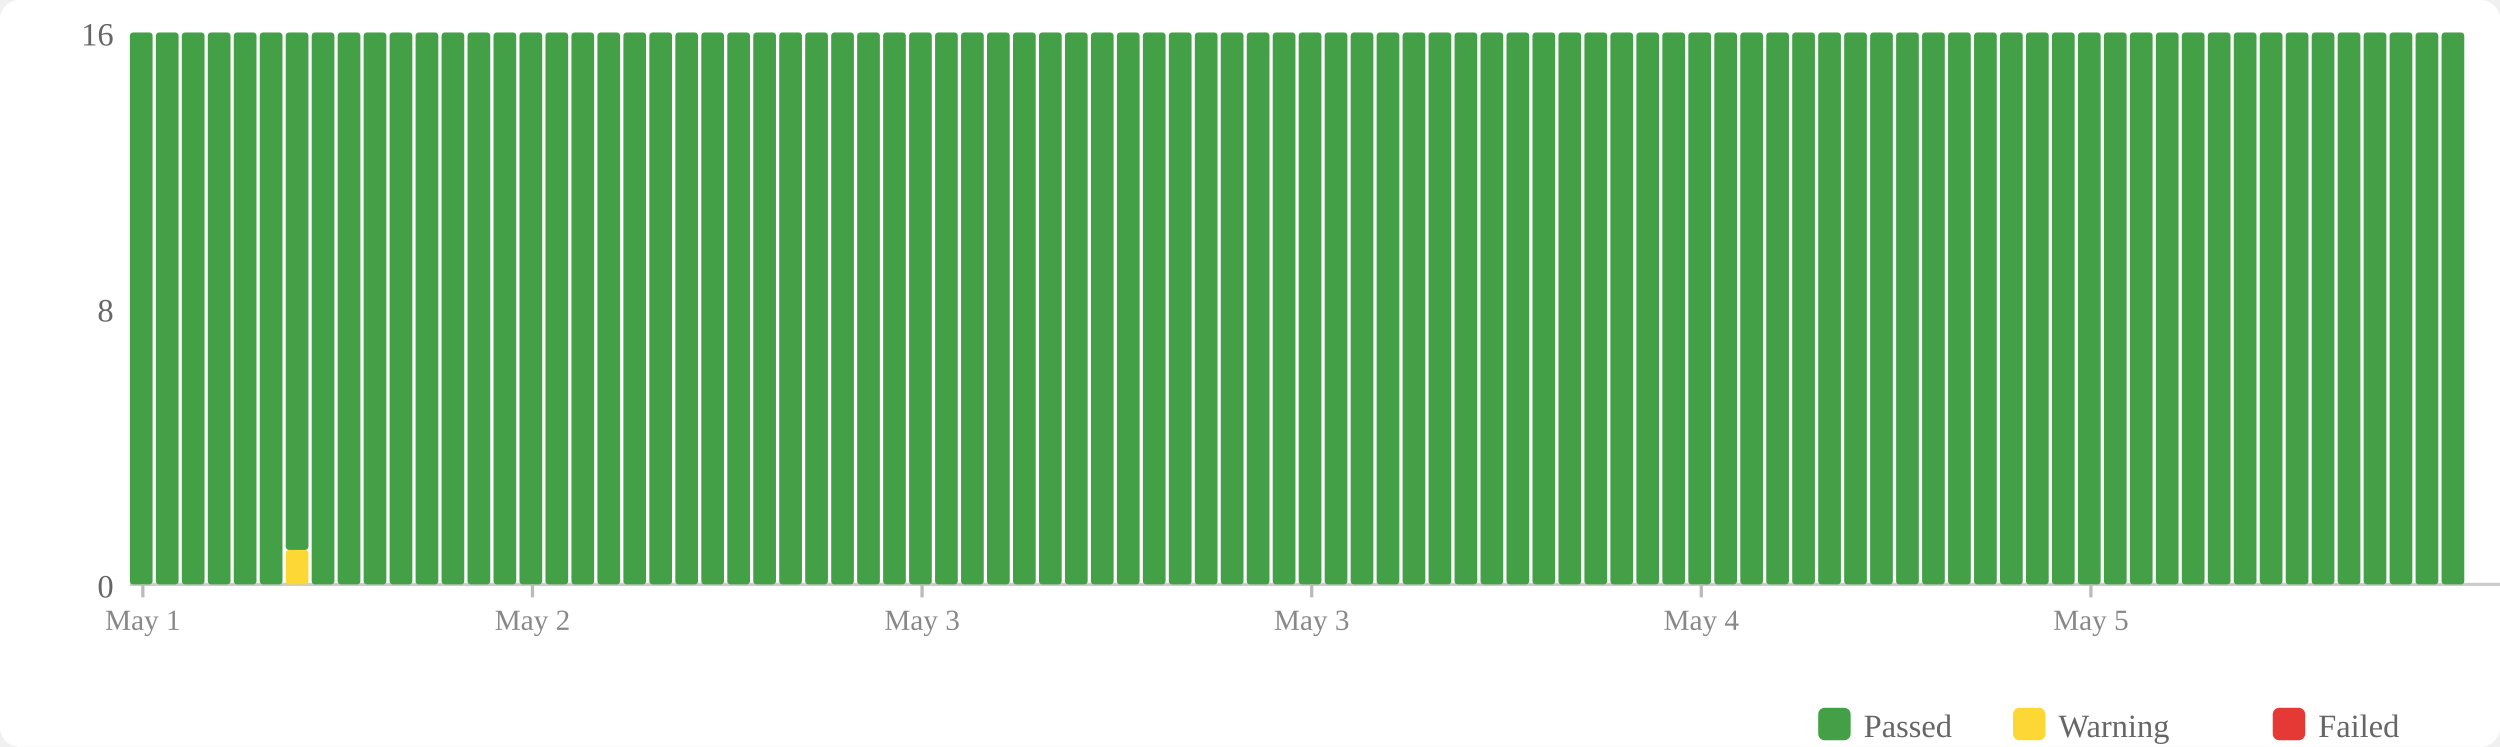
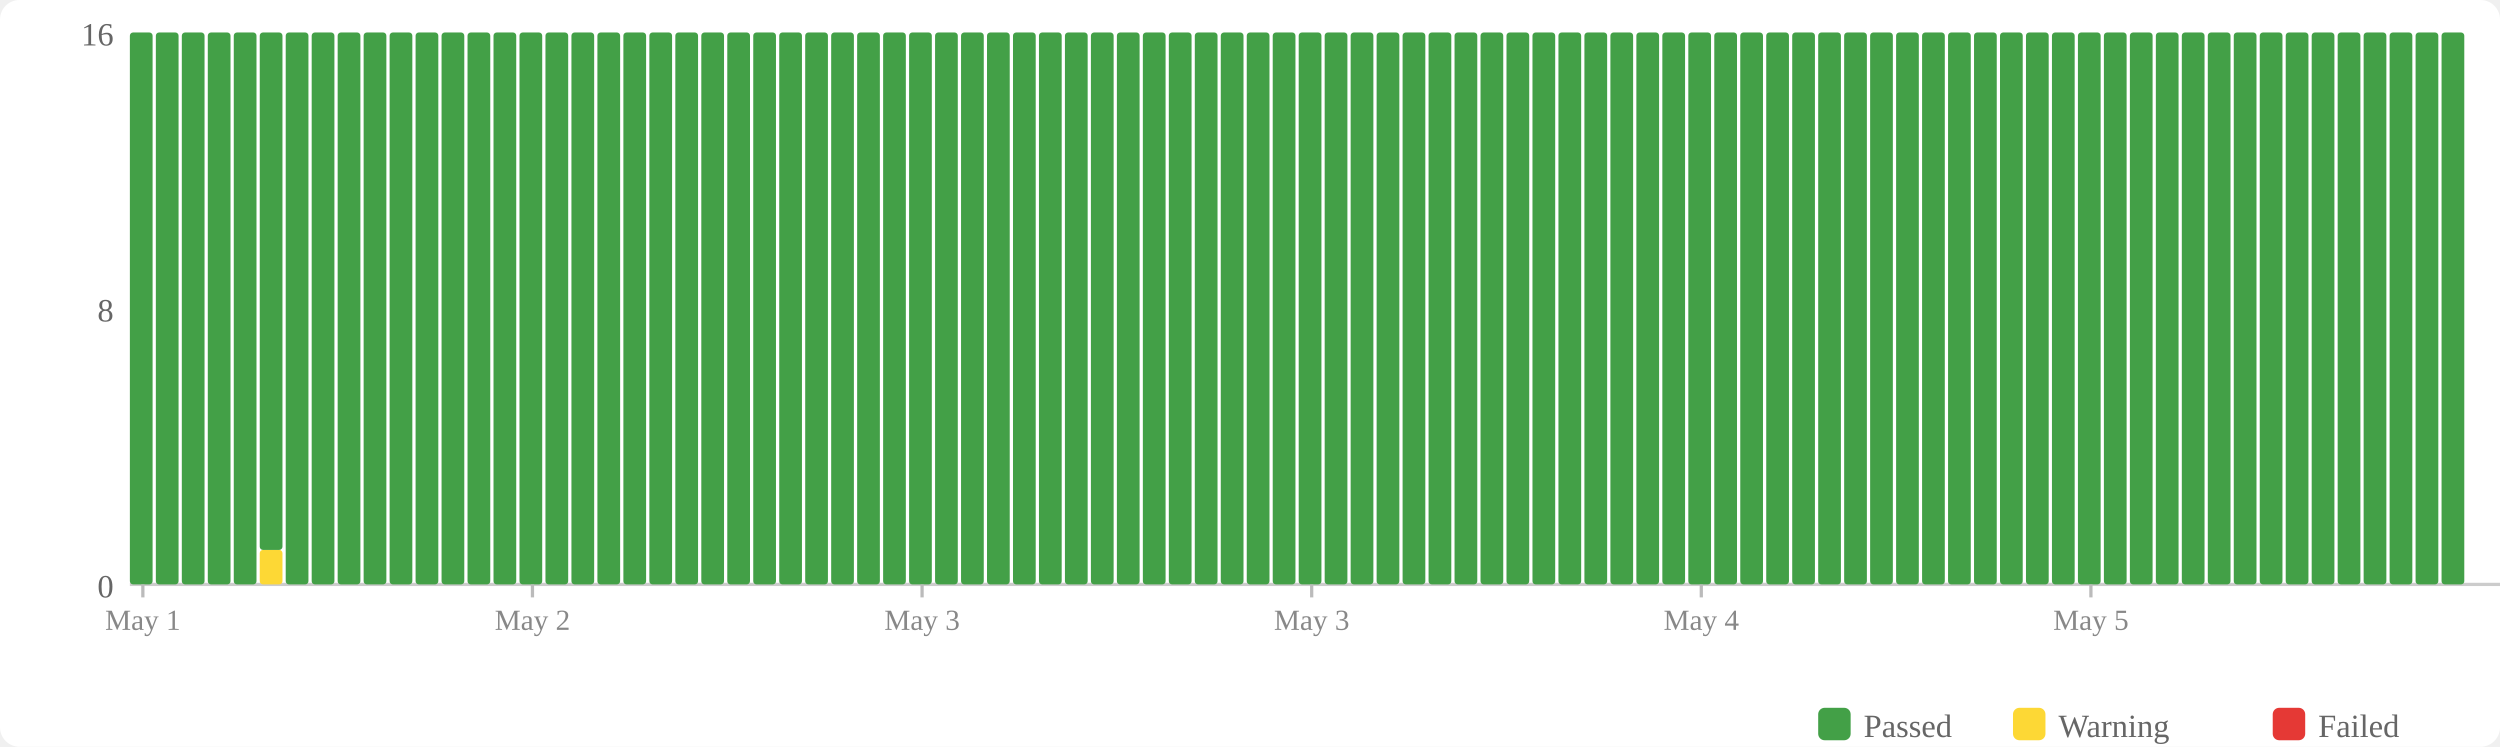
<svg xmlns="http://www.w3.org/2000/svg" width="770" height="230" viewBox="0 0 770 230">
  <rect width="770" height="230" fill="#fff" rx="6" />
  <rect x="560" y="218" width="10" height="10" fill="#43a047" rx="2" />
  <text x="574" y="227" font-size="10" fill="#666">Passed</text>
  <rect x="620" y="218" width="10" height="10" fill="#fdd835" rx="2" />
  <text x="634" y="227" font-size="10" fill="#666">Warning</text>
  <rect x="700" y="218" width="10" height="10" fill="#e53935" rx="2" />
  <text x="714" y="227" font-size="10" fill="#666">Failed</text>
  <text x="35" y="184" text-anchor="end" font-size="10" fill="#666">0</text>
  <text x="35" y="99" text-anchor="end" font-size="10" fill="#666">8</text>
  <text x="35" y="14" text-anchor="end" font-size="10" fill="#666">16</text>
  <line x1="40" y1="180" x2="770" y2="180" stroke="#ccc" stroke-width="1" />
  <rect x="40" y="10" width="7" height="170" fill="#43a047" rx="1" />
  <rect x="48" y="10" width="7" height="170" fill="#43a047" rx="1" />
  <rect x="56" y="10" width="7" height="170" fill="#43a047" rx="1" />
  <rect x="64" y="10" width="7" height="170" fill="#43a047" rx="1" />
  <rect x="72" y="10" width="7" height="170" fill="#43a047" rx="1" />
-   <rect x="80" y="10" width="7" height="170" fill="#43a047" rx="1" />
-   <rect x="88" y="169.375" width="7" height="10.625" fill="#fdd835" rx="1" />
-   <rect x="88" y="10" width="7" height="159.375" fill="#43a047" rx="1" />
+   <rect x="80" y="169.375" width="7" height="10.625" fill="#fdd835" rx="1" />
+   <rect x="80" y="10" width="7" height="159.375" fill="#43a047" rx="1" />
+   <rect x="88" y="10" width="7" height="170" fill="#43a047" rx="1" />
  <rect x="96" y="10" width="7" height="170" fill="#43a047" rx="1" />
  <rect x="104" y="10" width="7" height="170" fill="#43a047" rx="1" />
  <rect x="112" y="10" width="7" height="170" fill="#43a047" rx="1" />
  <rect x="120" y="10" width="7" height="170" fill="#43a047" rx="1" />
  <rect x="128" y="10" width="7" height="170" fill="#43a047" rx="1" />
  <rect x="136" y="10" width="7" height="170" fill="#43a047" rx="1" />
  <rect x="144" y="10" width="7" height="170" fill="#43a047" rx="1" />
  <rect x="152" y="10" width="7" height="170" fill="#43a047" rx="1" />
  <rect x="160" y="10" width="7" height="170" fill="#43a047" rx="1" />
  <rect x="168" y="10" width="7" height="170" fill="#43a047" rx="1" />
  <rect x="176" y="10" width="7" height="170" fill="#43a047" rx="1" />
  <rect x="184" y="10" width="7" height="170" fill="#43a047" rx="1" />
  <rect x="192" y="10" width="7" height="170" fill="#43a047" rx="1" />
  <rect x="200" y="10" width="7" height="170" fill="#43a047" rx="1" />
  <rect x="208" y="10" width="7" height="170" fill="#43a047" rx="1" />
  <rect x="216" y="10" width="7" height="170" fill="#43a047" rx="1" />
  <rect x="224" y="10" width="7" height="170" fill="#43a047" rx="1" />
  <rect x="232" y="10" width="7" height="170" fill="#43a047" rx="1" />
  <rect x="240" y="10" width="7" height="170" fill="#43a047" rx="1" />
  <rect x="248" y="10" width="7" height="170" fill="#43a047" rx="1" />
  <rect x="256" y="10" width="7" height="170" fill="#43a047" rx="1" />
  <rect x="264" y="10" width="7" height="170" fill="#43a047" rx="1" />
  <rect x="272" y="10" width="7" height="170" fill="#43a047" rx="1" />
  <rect x="280" y="10" width="7" height="170" fill="#43a047" rx="1" />
  <rect x="288" y="10" width="7" height="170" fill="#43a047" rx="1" />
  <rect x="296" y="10" width="7" height="170" fill="#43a047" rx="1" />
  <rect x="304" y="10" width="7" height="170" fill="#43a047" rx="1" />
  <rect x="312" y="10" width="7" height="170" fill="#43a047" rx="1" />
  <rect x="320" y="10" width="7" height="170" fill="#43a047" rx="1" />
  <rect x="328" y="10" width="7" height="170" fill="#43a047" rx="1" />
  <rect x="336" y="10" width="7" height="170" fill="#43a047" rx="1" />
  <rect x="344" y="10" width="7" height="170" fill="#43a047" rx="1" />
  <rect x="352" y="10" width="7" height="170" fill="#43a047" rx="1" />
  <rect x="360" y="10" width="7" height="170" fill="#43a047" rx="1" />
  <rect x="368" y="10" width="7" height="170" fill="#43a047" rx="1" />
  <rect x="376" y="10" width="7" height="170" fill="#43a047" rx="1" />
  <rect x="384" y="10" width="7" height="170" fill="#43a047" rx="1" />
  <rect x="392" y="10" width="7" height="170" fill="#43a047" rx="1" />
  <rect x="400" y="10" width="7" height="170" fill="#43a047" rx="1" />
  <rect x="408" y="10" width="7" height="170" fill="#43a047" rx="1" />
  <rect x="416" y="10" width="7" height="170" fill="#43a047" rx="1" />
  <rect x="424" y="10" width="7" height="170" fill="#43a047" rx="1" />
  <rect x="432" y="10" width="7" height="170" fill="#43a047" rx="1" />
  <rect x="440" y="10" width="7" height="170" fill="#43a047" rx="1" />
  <rect x="448" y="10" width="7" height="170" fill="#43a047" rx="1" />
  <rect x="456" y="10" width="7" height="170" fill="#43a047" rx="1" />
  <rect x="464" y="10" width="7" height="170" fill="#43a047" rx="1" />
  <rect x="472" y="10" width="7" height="170" fill="#43a047" rx="1" />
  <rect x="480" y="10" width="7" height="170" fill="#43a047" rx="1" />
  <rect x="488" y="10" width="7" height="170" fill="#43a047" rx="1" />
  <rect x="496" y="10" width="7" height="170" fill="#43a047" rx="1" />
  <rect x="504" y="10" width="7" height="170" fill="#43a047" rx="1" />
  <rect x="512" y="10" width="7" height="170" fill="#43a047" rx="1" />
  <rect x="520" y="10" width="7" height="170" fill="#43a047" rx="1" />
  <rect x="528" y="10" width="7" height="170" fill="#43a047" rx="1" />
  <rect x="536" y="10" width="7" height="170" fill="#43a047" rx="1" />
  <rect x="544" y="10" width="7" height="170" fill="#43a047" rx="1" />
  <rect x="552" y="10" width="7" height="170" fill="#43a047" rx="1" />
  <rect x="560" y="10" width="7" height="170" fill="#43a047" rx="1" />
  <rect x="568" y="10" width="7" height="170" fill="#43a047" rx="1" />
  <rect x="576" y="10" width="7" height="170" fill="#43a047" rx="1" />
  <rect x="584" y="10" width="7" height="170" fill="#43a047" rx="1" />
  <rect x="592" y="10" width="7" height="170" fill="#43a047" rx="1" />
  <rect x="600" y="10" width="7" height="170" fill="#43a047" rx="1" />
  <rect x="608" y="10" width="7" height="170" fill="#43a047" rx="1" />
  <rect x="616" y="10" width="7" height="170" fill="#43a047" rx="1" />
  <rect x="624" y="10" width="7" height="170" fill="#43a047" rx="1" />
  <rect x="632" y="10" width="7" height="170" fill="#43a047" rx="1" />
  <rect x="640" y="10" width="7" height="170" fill="#43a047" rx="1" />
  <rect x="648" y="10" width="7" height="170" fill="#43a047" rx="1" />
  <rect x="656" y="10" width="7" height="170" fill="#43a047" rx="1" />
  <rect x="664" y="10" width="7" height="170" fill="#43a047" rx="1" />
  <rect x="672" y="10" width="7" height="170" fill="#43a047" rx="1" />
  <rect x="680" y="10" width="7" height="170" fill="#43a047" rx="1" />
  <rect x="688" y="10" width="7" height="170" fill="#43a047" rx="1" />
  <rect x="696" y="10" width="7" height="170" fill="#43a047" rx="1" />
  <rect x="704" y="10" width="7" height="170" fill="#43a047" rx="1" />
  <rect x="712" y="10" width="7" height="170" fill="#43a047" rx="1" />
  <rect x="720" y="10" width="7" height="170" fill="#43a047" rx="1" />
  <rect x="728" y="10" width="7" height="170" fill="#43a047" rx="1" />
  <rect x="736" y="10" width="7" height="170" fill="#43a047" rx="1" />
  <rect x="744" y="10" width="7" height="170" fill="#43a047" rx="1" />
  <rect x="752" y="10" width="7" height="170" fill="#43a047" rx="1" />
  <line x1="44.0" y1="180" x2="44.0" y2="184" stroke="#bbb" stroke-width="1" />
  <text x="44.0" y="194" text-anchor="middle" font-size="9" fill="#888">May 1</text>
  <line x1="164.0" y1="180" x2="164.0" y2="184" stroke="#bbb" stroke-width="1" />
  <text x="164.0" y="194" text-anchor="middle" font-size="9" fill="#888">May 2</text>
  <line x1="284.0" y1="180" x2="284.0" y2="184" stroke="#bbb" stroke-width="1" />
  <text x="284.0" y="194" text-anchor="middle" font-size="9" fill="#888">May 3</text>
  <line x1="404.0" y1="180" x2="404.0" y2="184" stroke="#bbb" stroke-width="1" />
  <text x="404.0" y="194" text-anchor="middle" font-size="9" fill="#888">May 3</text>
  <line x1="524.0" y1="180" x2="524.0" y2="184" stroke="#bbb" stroke-width="1" />
  <text x="524.0" y="194" text-anchor="middle" font-size="9" fill="#888">May 4</text>
  <line x1="644.0" y1="180" x2="644.0" y2="184" stroke="#bbb" stroke-width="1" />
  <text x="644.0" y="194" text-anchor="middle" font-size="9" fill="#888">May 5</text>
</svg>
